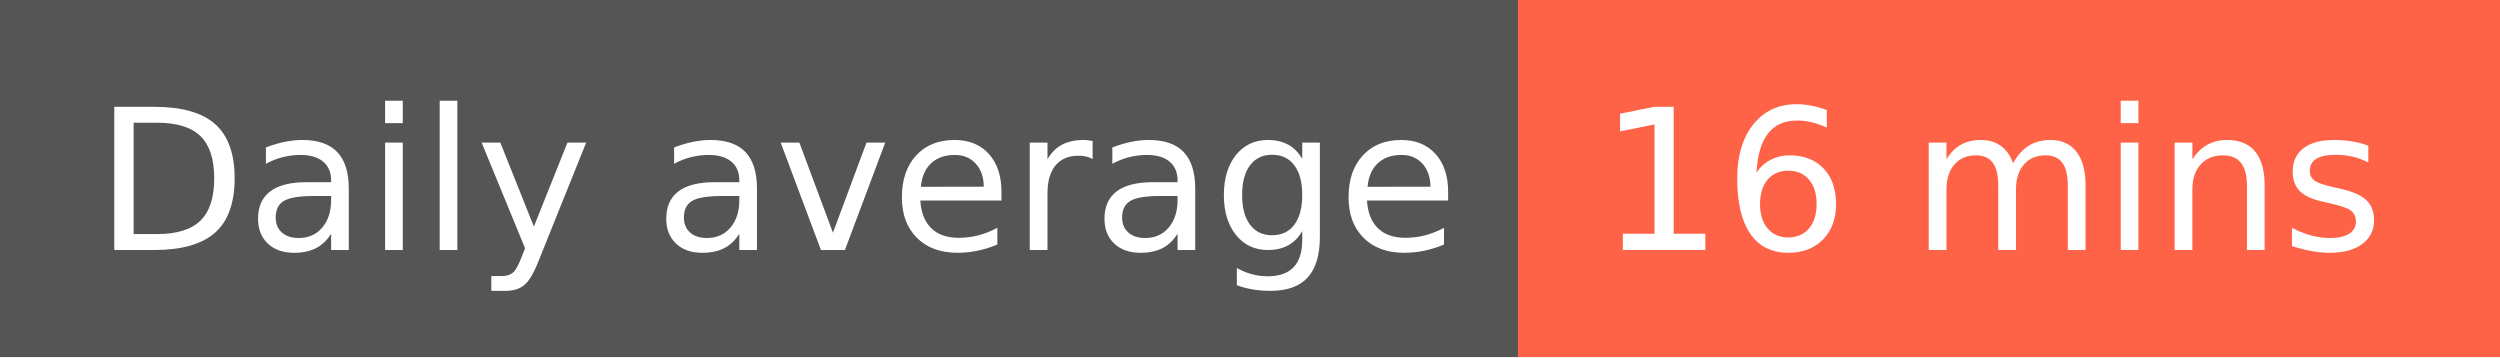
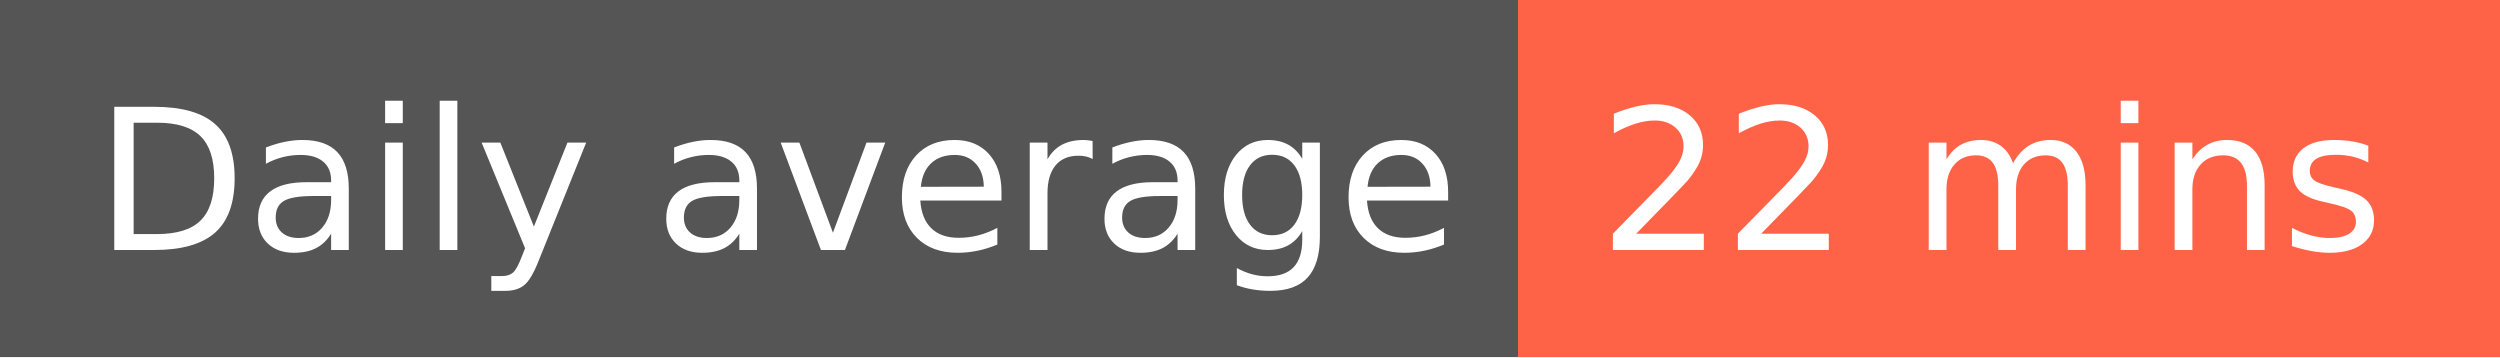
- <svg xmlns="http://www.w3.org/2000/svg" width="140" height="20" role="img" aria-label="Daily average: 16 mins">
+ <svg xmlns="http://www.w3.org/2000/svg" width="140" height="20" role="img" aria-label="Daily average: 22 mins">
  <g shape-rendering="crispEdges">
    <rect width="85" height="20" fill="#555" />
    <rect x="85" width="55" height="20" fill="tomato" />
  </g>
  <g fill="#fff" text-anchor="middle" font-family="Verdana,Geneva,DejaVu Sans,sans-serif" text-rendering="geometricPrecision" font-size="110">
    <text x="435" y="140" transform="scale(.1)" fill="#fff" textLength="750">Daily average</text>
-     <text x="1115" y="140" transform="scale(.1)" fill="#fff" textLength="450">16 mins</text>
+     <text x="1115" y="140" transform="scale(.1)" fill="#fff" textLength="450">22 mins</text>
  </g>
</svg>
